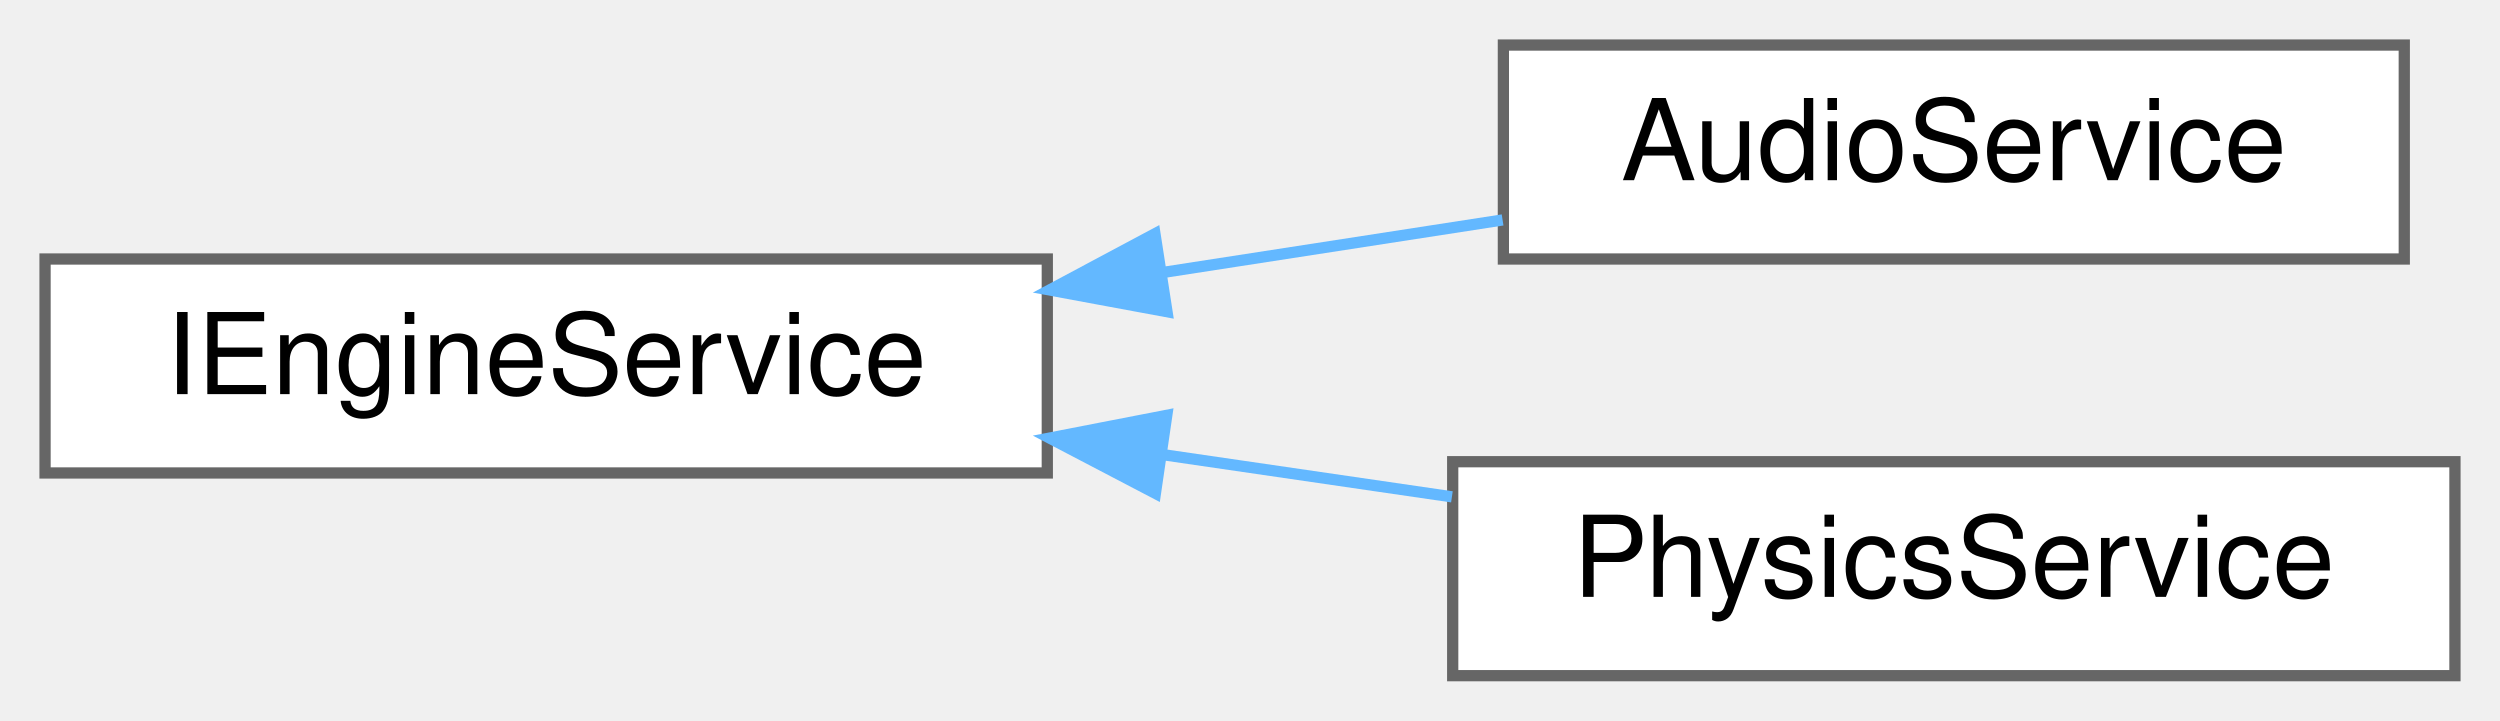
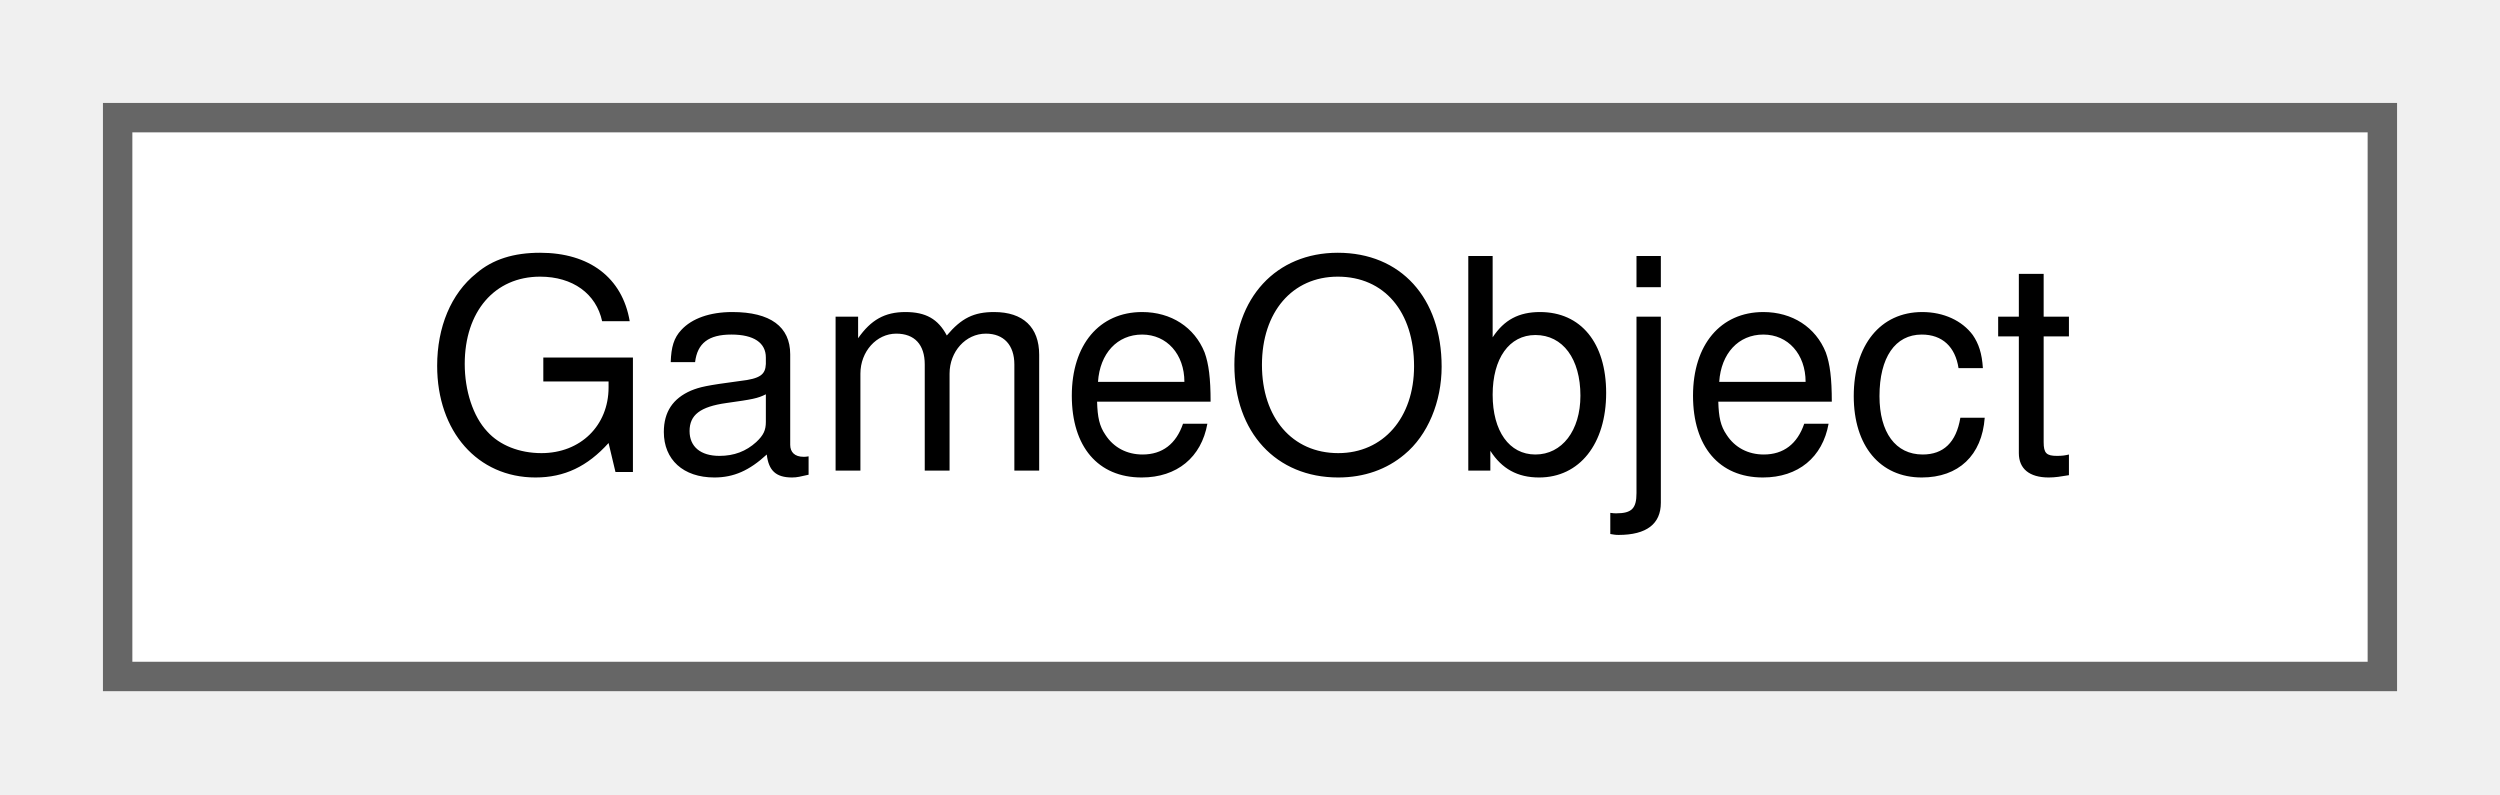
- <svg xmlns="http://www.w3.org/2000/svg" xmlns:xlink="http://www.w3.org/1999/xlink" width="222pt" height="64pt" viewBox="0.00 0.00 222.00 64.00">
-   <g id="graph0" class="graph" transform="scale(1 1) rotate(0) translate(4 60)">
+ <svg xmlns="http://www.w3.org/2000/svg" xmlns:xlink="http://www.w3.org/1999/xlink" width="85pt" height="27pt" viewBox="0.00 0.00 85.00 27.00">
+   <g id="graph0" class="graph" transform="scale(1 1) rotate(0) translate(4 23)">
    <g id="Node000000" class="node">
      <g id="a_Node000000">
-         <a xlink:href="class_i_engine_service.html" target="_top" xlink:title=" ">
-           <polygon fill="white" stroke="#666666" points="89,-37 0,-37 0,-18 89,-18 89,-37" />
-           <text text-anchor="middle" x="44.5" y="-25" font-family="Helvetica,sans-Serif" font-size="10.00">IEngineService</text>
-         </a>
-       </g>
-     </g>
-     <g id="Node000001" class="node">
-       <g id="a_Node000001">
-         <a xlink:href="class_audio_service.html" target="_top" xlink:title="Manages audio playback and sound instances within the engine.">
-           <polygon fill="white" stroke="#666666" points="209.5,-56 129.5,-56 129.5,-37 209.5,-37 209.5,-56" />
-           <text text-anchor="middle" x="169.5" y="-44" font-family="Helvetica,sans-Serif" font-size="10.00">AudioService</text>
-         </a>
-       </g>
-     </g>
-     <g id="edge1_Node000000_Node000001" class="edge">
-       <g id="a_edge1_Node000000_Node000001">
-         <a xlink:title=" ">
-           <path fill="none" stroke="#63b8ff" d="M99.23,-35.8C109.39,-37.37 119.83,-38.98 129.43,-40.47" />
-           <polygon fill="#63b8ff" stroke="#63b8ff" points="99.63,-32.32 89.21,-34.25 98.56,-39.24 99.63,-32.32" />
-         </a>
-       </g>
-     </g>
-     <g id="Node000002" class="node">
-       <g id="a_Node000002">
-         <a xlink:href="class_physics_service.html" target="_top" xlink:title="Service responsible for managing the physics world.">
-           <polygon fill="white" stroke="#666666" points="214,-19 125,-19 125,0 214,0 214,-19" />
-           <text text-anchor="middle" x="169.5" y="-7" font-family="Helvetica,sans-Serif" font-size="10.00">PhysicsService</text>
-         </a>
-       </g>
-     </g>
-     <g id="edge2_Node000000_Node000002" class="edge">
-       <g id="a_edge2_Node000000_Node000002">
-         <a xlink:title=" ">
-           <path fill="none" stroke="#63b8ff" d="M99.18,-19.64C107.78,-18.39 116.6,-17.1 124.93,-15.88" />
-           <polygon fill="#63b8ff" stroke="#63b8ff" points="98.6,-16.19 89.21,-21.1 99.61,-23.12 98.6,-16.19" />
+         <a xlink:href="class_game_object.html" target="_top" xlink:title=" ">
+           <polygon fill="white" stroke="#666666" points="77,-19 0,-19 0,0 77,0 77,-19" />
+           <text text-anchor="middle" x="38.5" y="-7" font-family="Helvetica,sans-Serif" font-size="10.00">GameObject</text>
        </a>
      </g>
    </g>
  </g>
</svg>
